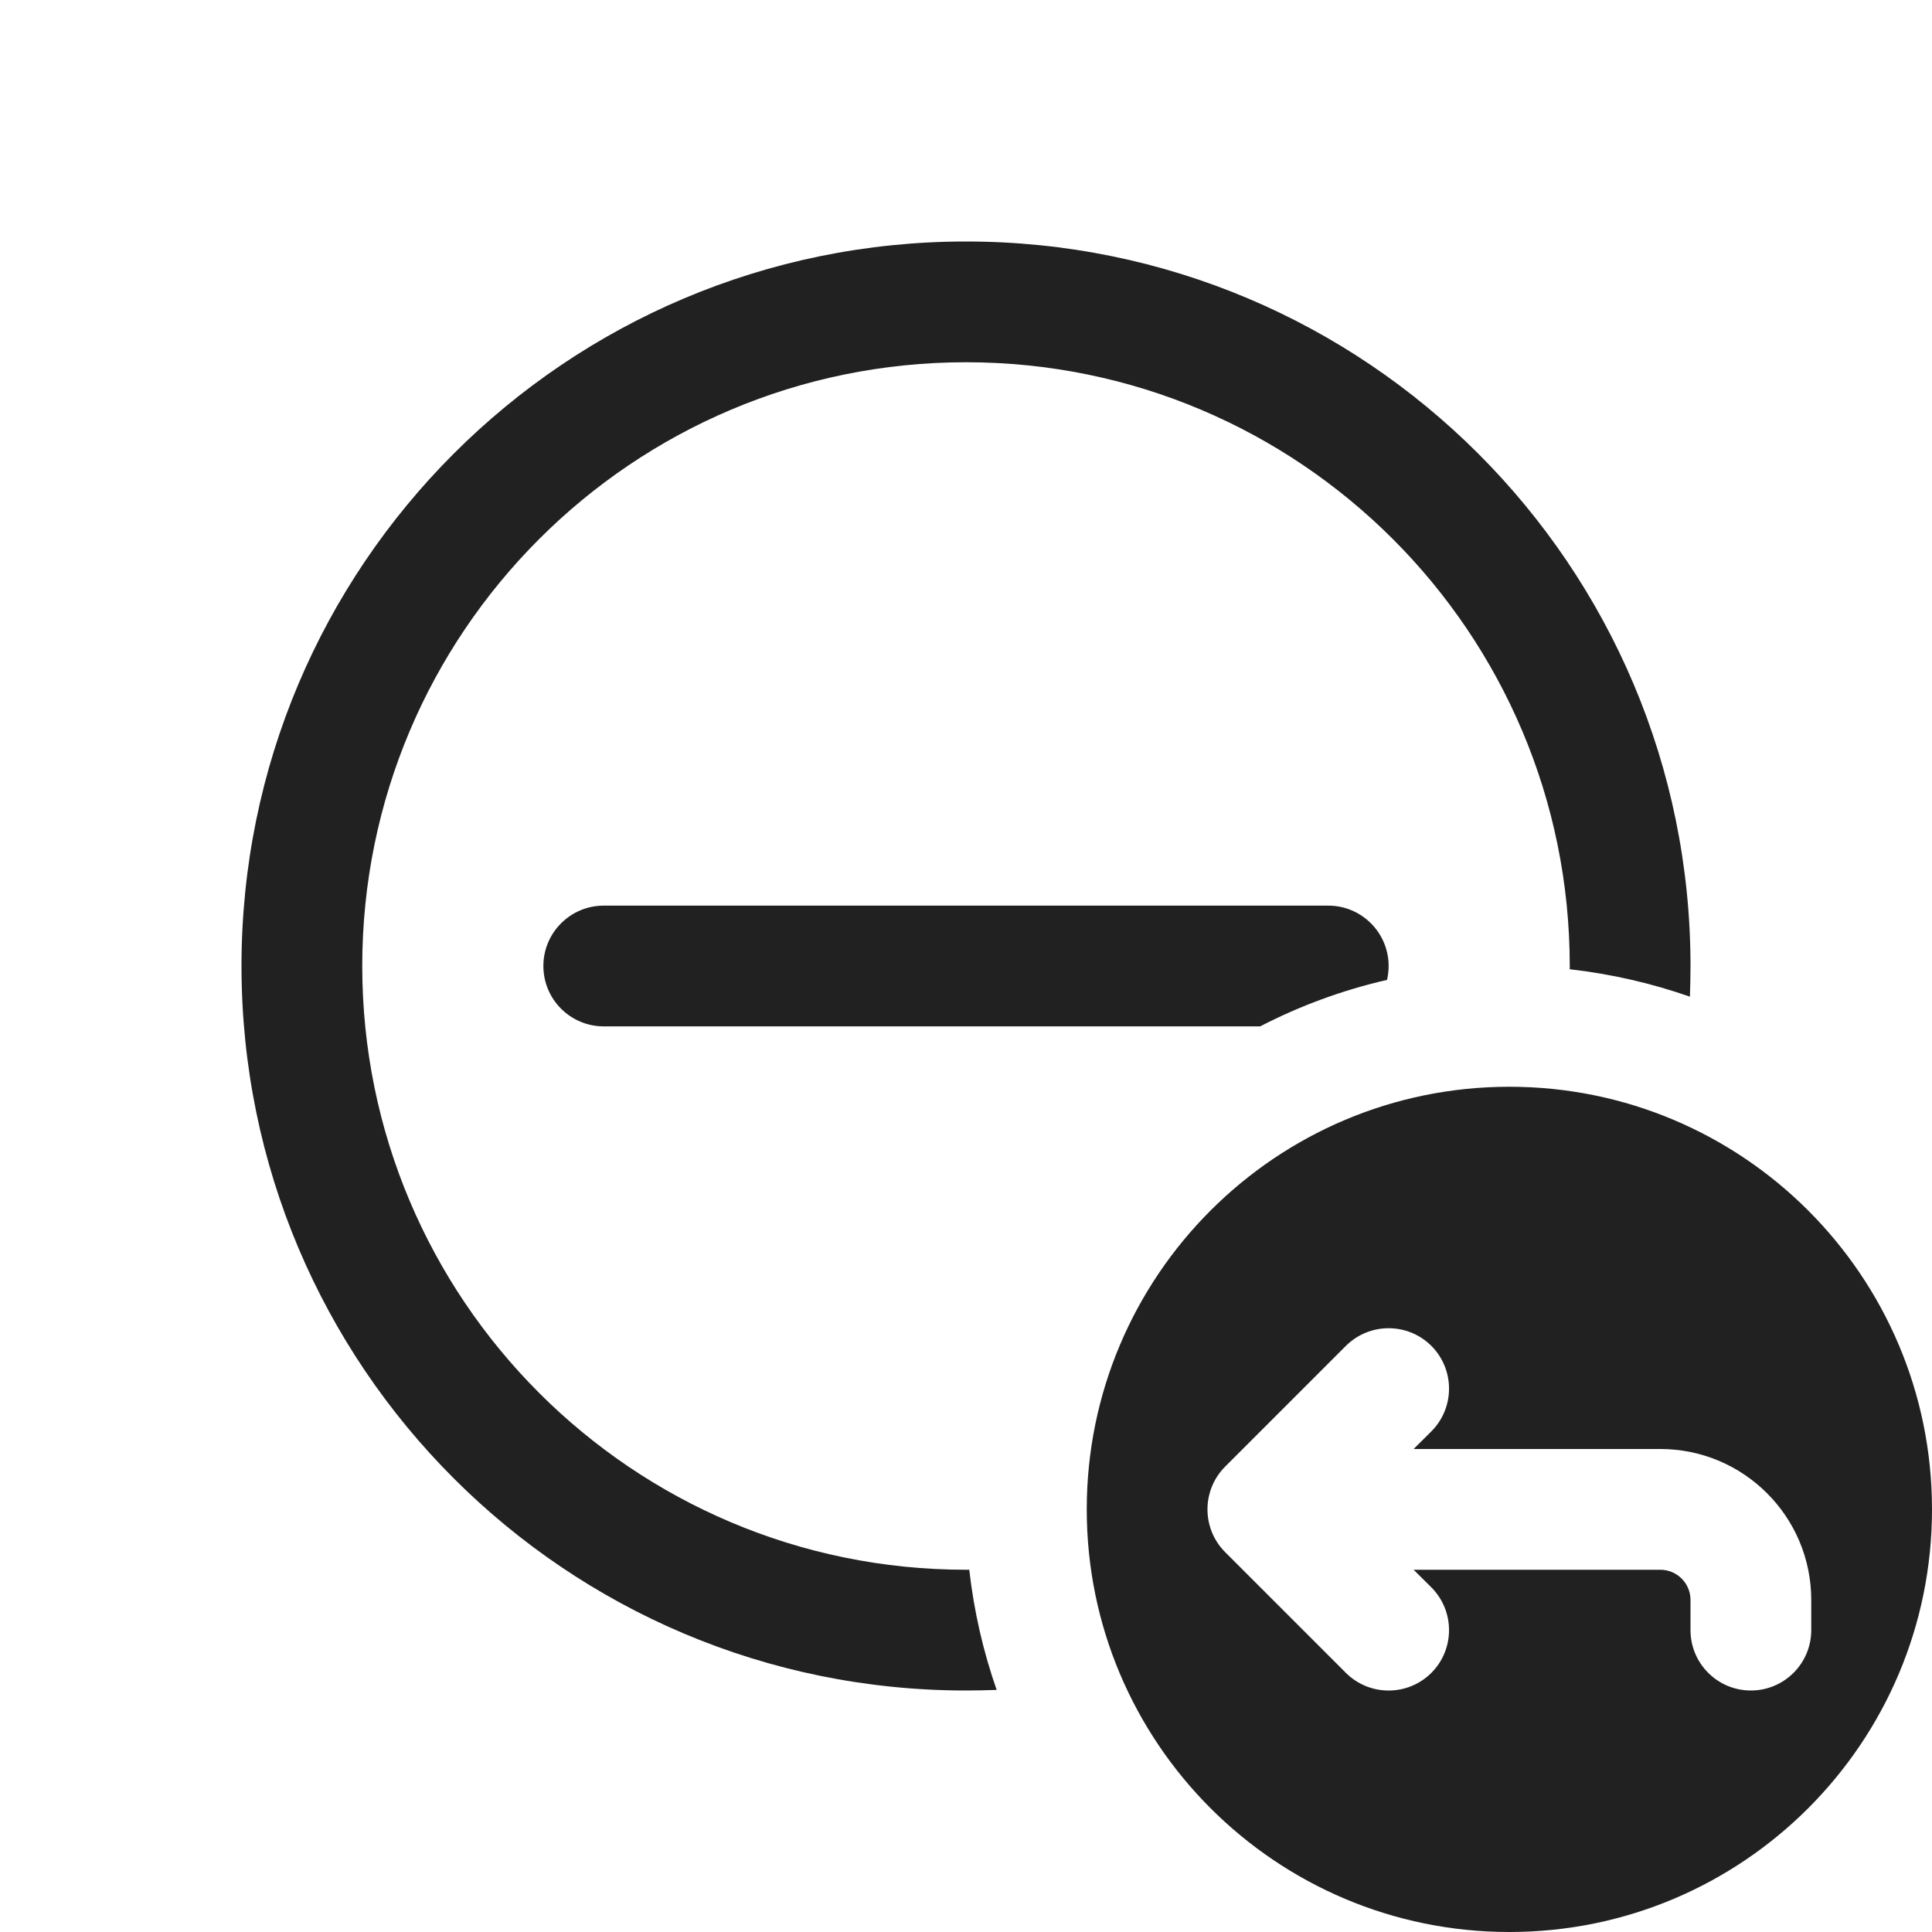
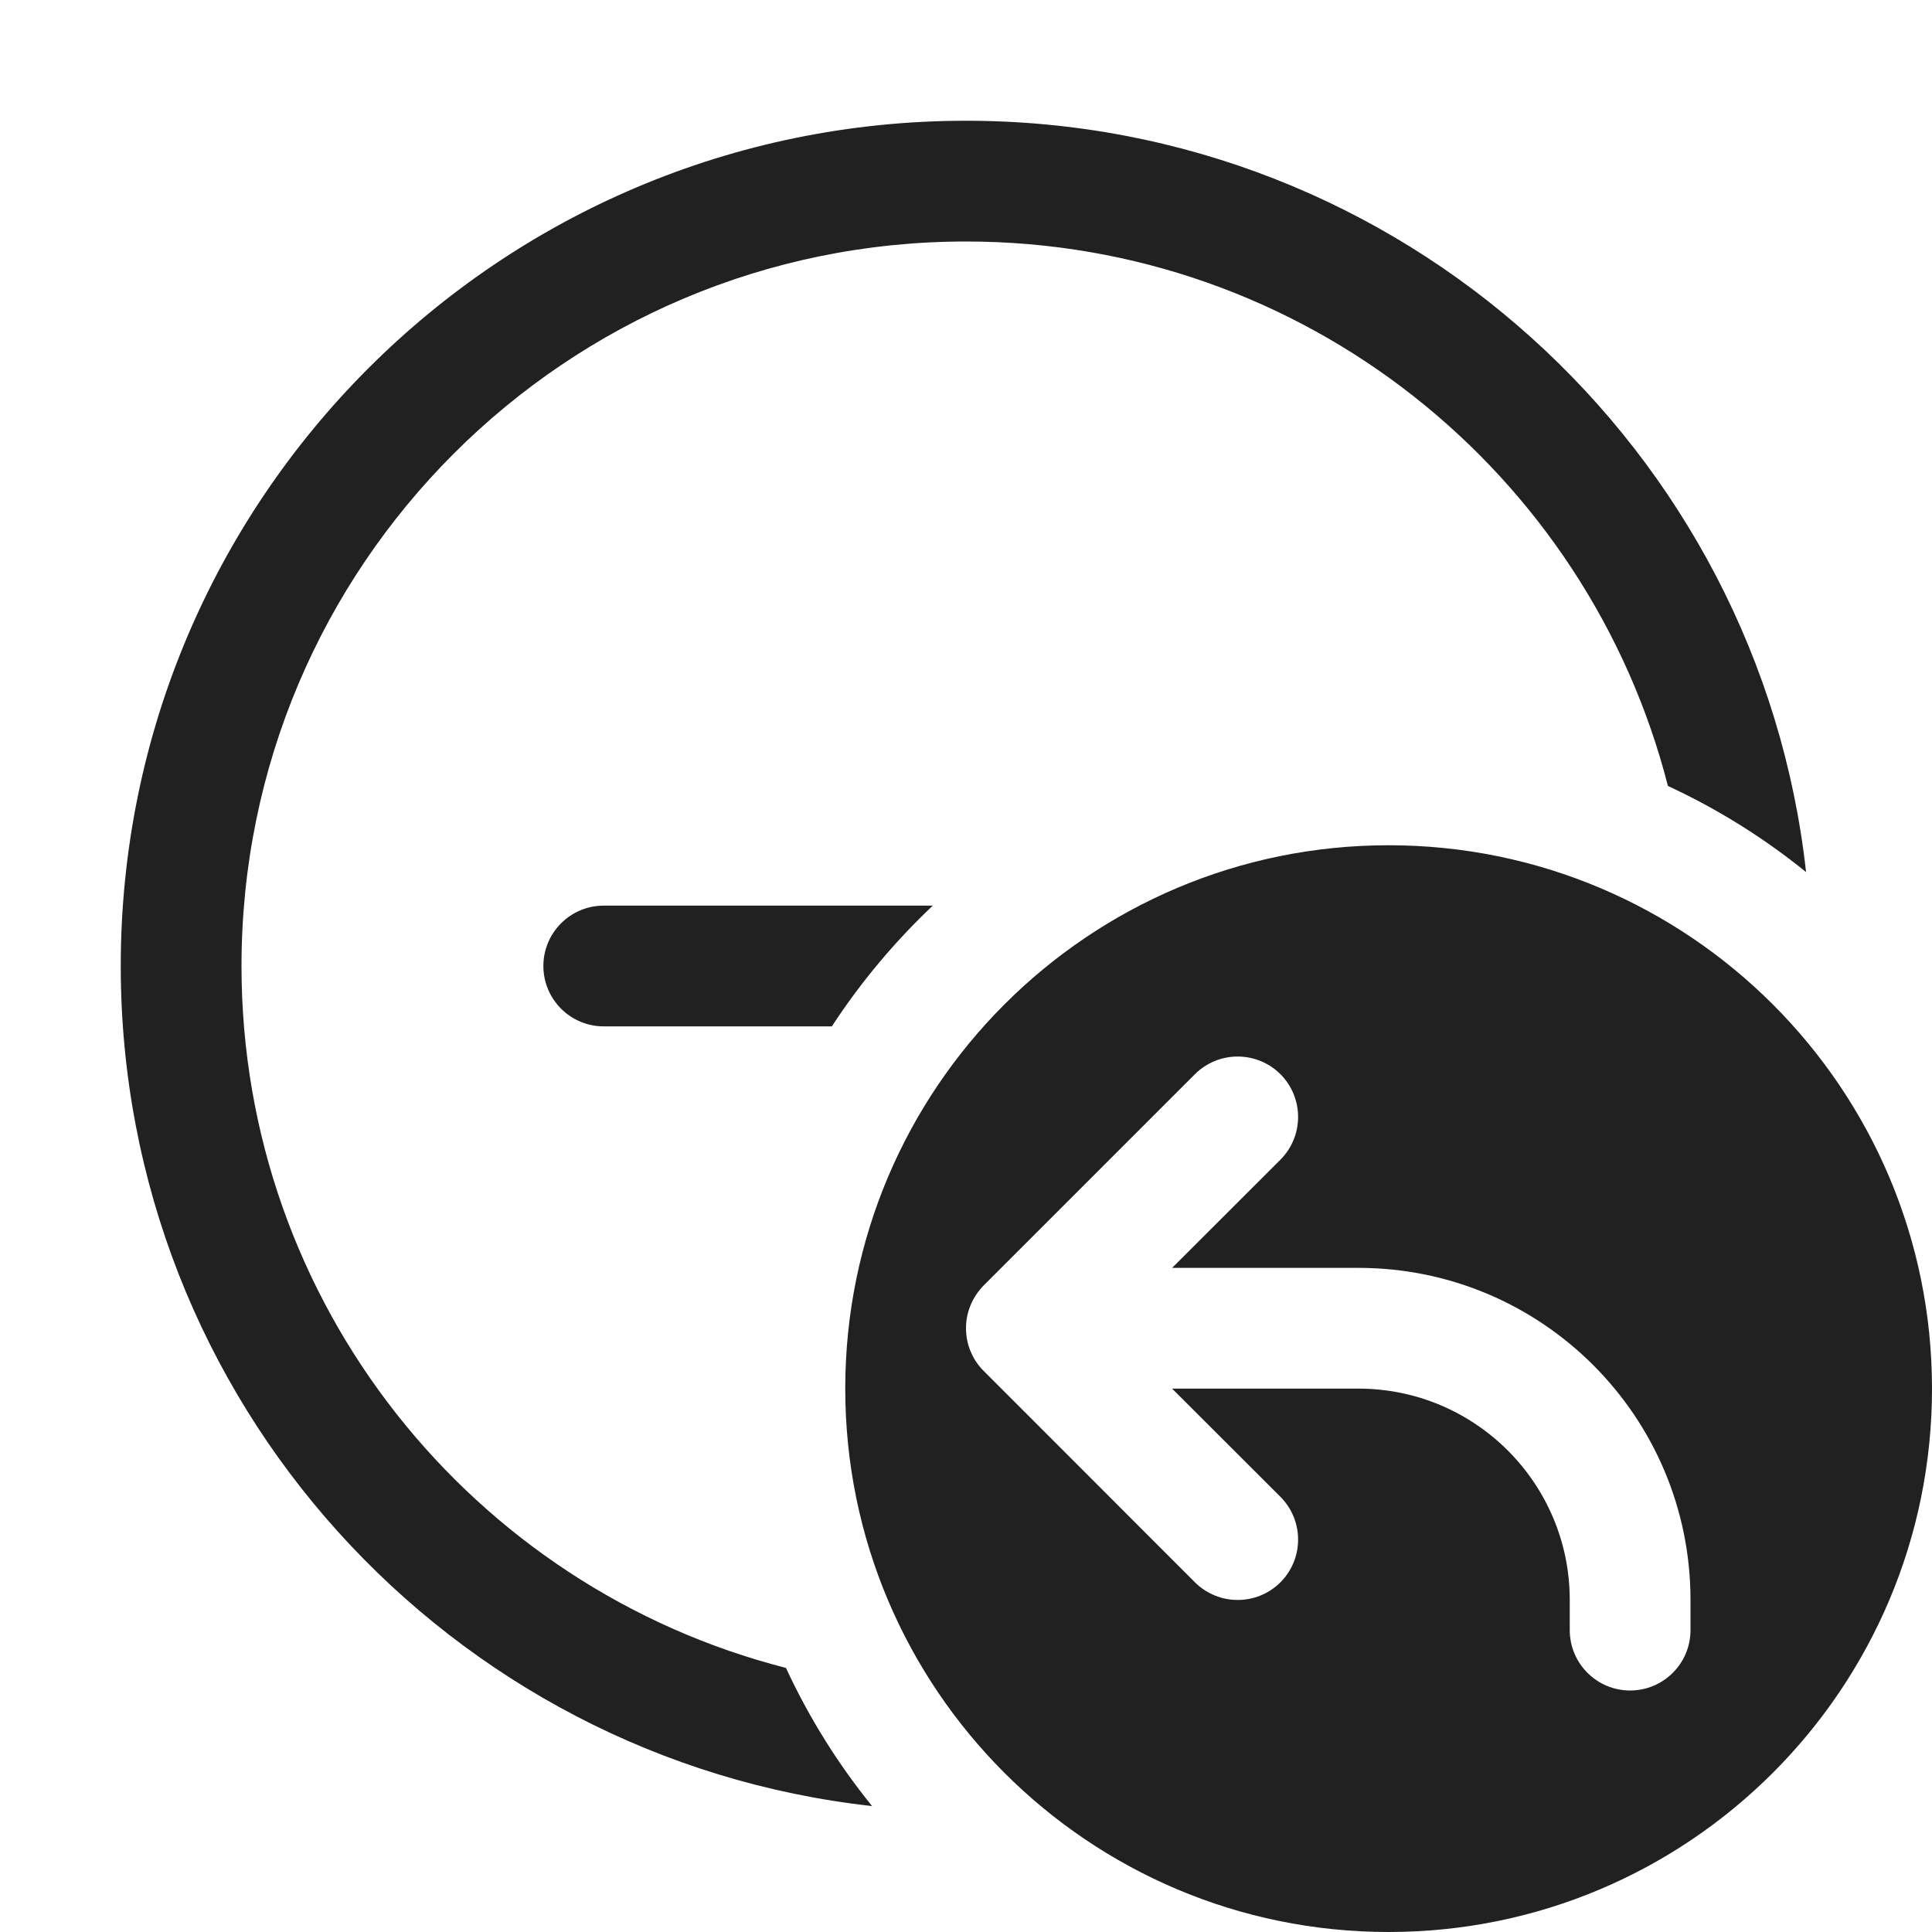
<svg xmlns="http://www.w3.org/2000/svg" width="16" height="16" viewBox="0 0 16 16" fill="none">
-   <path d="M3 8C3 5.239 5.239 3 8 3C10.761 3 13 5.239 13 8L13 8.027C13.345 8.066 13.678 8.143 13.995 8.254C13.998 8.17 14 8.085 14 8C14 4.686 11.314 2 8 2C4.686 2 2 4.686 2 8C2 11.314 4.686 14 8 14C8.085 14 8.17 13.998 8.254 13.995C8.143 13.678 8.066 13.345 8.027 13L8 13C5.239 13 3 10.761 3 8ZM11.5 8C11.5 8.039 11.495 8.078 11.487 8.115C11.117 8.2 10.765 8.33 10.436 8.5H5C4.724 8.5 4.5 8.276 4.5 8C4.5 7.724 4.724 7.5 5 7.5H11C11.276 7.5 11.5 7.724 11.5 8ZM16 12.5C16 14.433 14.433 16 12.5 16C10.567 16 9 14.433 9 12.5C9 10.567 10.567 9 12.5 9C14.433 9 16 10.567 16 12.5ZM11.854 11.854C12.049 11.658 12.049 11.342 11.854 11.146C11.658 10.951 11.342 10.951 11.146 11.146L10.146 12.146C9.951 12.342 9.951 12.658 10.146 12.854L11.146 13.854C11.342 14.049 11.658 14.049 11.854 13.854C12.049 13.658 12.049 13.342 11.854 13.146L11.707 13H13.75C13.888 13 14 13.112 14 13.25V13.5C14 13.776 14.224 14 14.5 14C14.776 14 15 13.776 15 13.5V13.25C15 12.56 14.44 12 13.75 12H11.707L11.854 11.854Z" fill="#212121" />
+   <path d="M2 8C2 4.686 4.686 2 8 2C10.799 2 13.15 3.916 13.813 6.509C14.225 6.7 14.609 6.94 14.957 7.222C14.57 3.722 11.603 1 8 1C4.134 1 1 4.134 1 8C1 11.603 3.722 14.57 7.222 14.957C6.94 14.609 6.7 14.225 6.509 13.813C3.916 13.15 2 10.799 2 8ZM5 7.5H7.725C7.409 7.799 7.128 8.134 6.889 8.5H5C4.724 8.5 4.5 8.276 4.5 8C4.5 7.724 4.724 7.5 5 7.5ZM11.5 16C13.985 16 16 13.985 16 11.5C16 9.015 13.985 7 11.5 7C9.015 7 7 9.015 7 11.5C7 13.985 9.015 16 11.5 16ZM10.604 9.604L9.707 10.5H11.25C12.769 10.5 14 11.731 14 13.25V13.5C14 13.776 13.776 14 13.5 14C13.224 14 13 13.776 13 13.5V13.25C13 12.284 12.216 11.5 11.25 11.5H9.707L10.604 12.396C10.799 12.592 10.799 12.908 10.604 13.104C10.408 13.299 10.092 13.299 9.896 13.104L8.144 11.351C8.097 11.304 8.062 11.249 8.038 11.191C8.013 11.132 8 11.068 8 11C8 10.932 8.013 10.868 8.038 10.809C8.062 10.75 8.099 10.694 8.146 10.646L9.896 8.896C10.092 8.701 10.408 8.701 10.604 8.896C10.799 9.092 10.799 9.408 10.604 9.604Z" fill="#212121" />
</svg>
